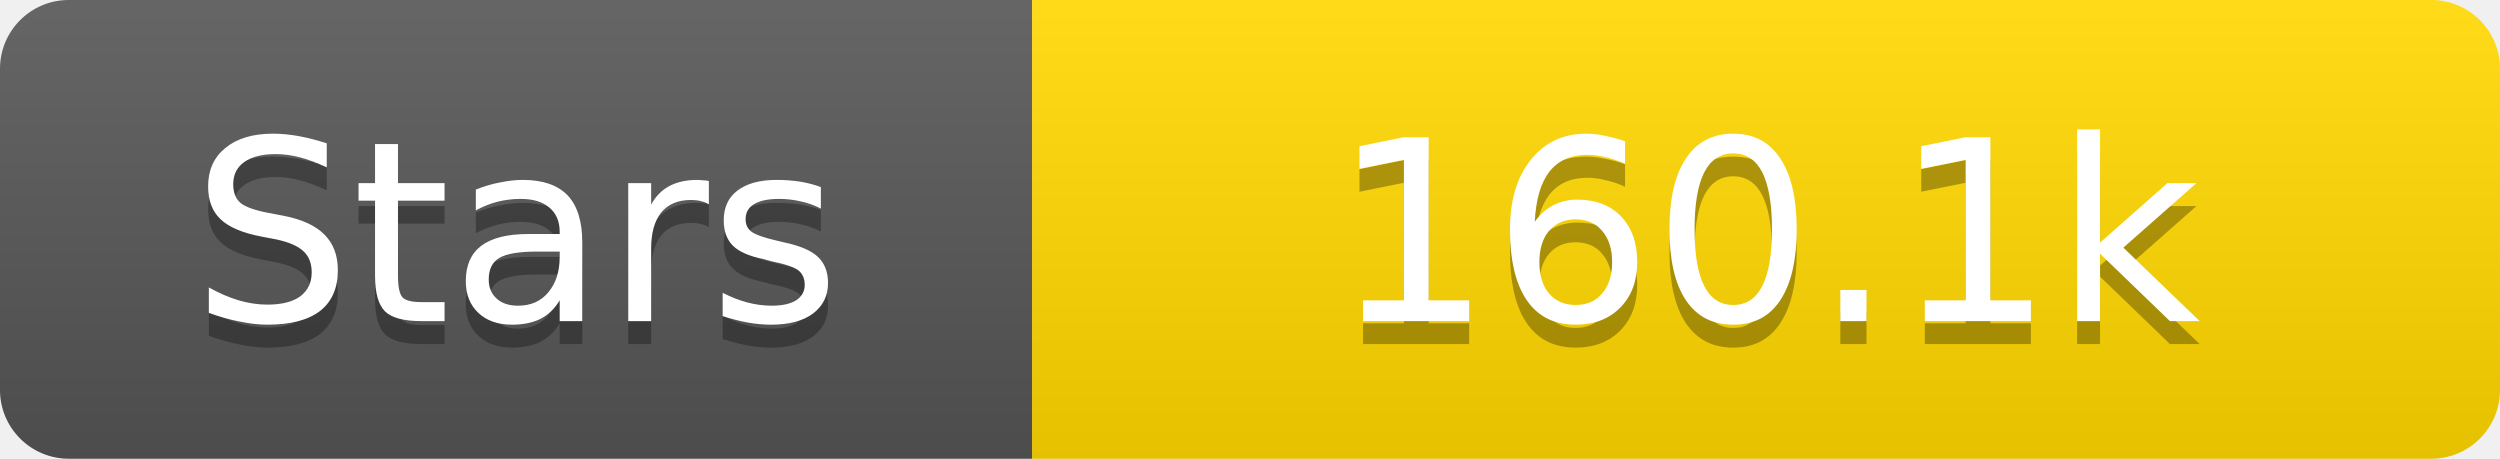
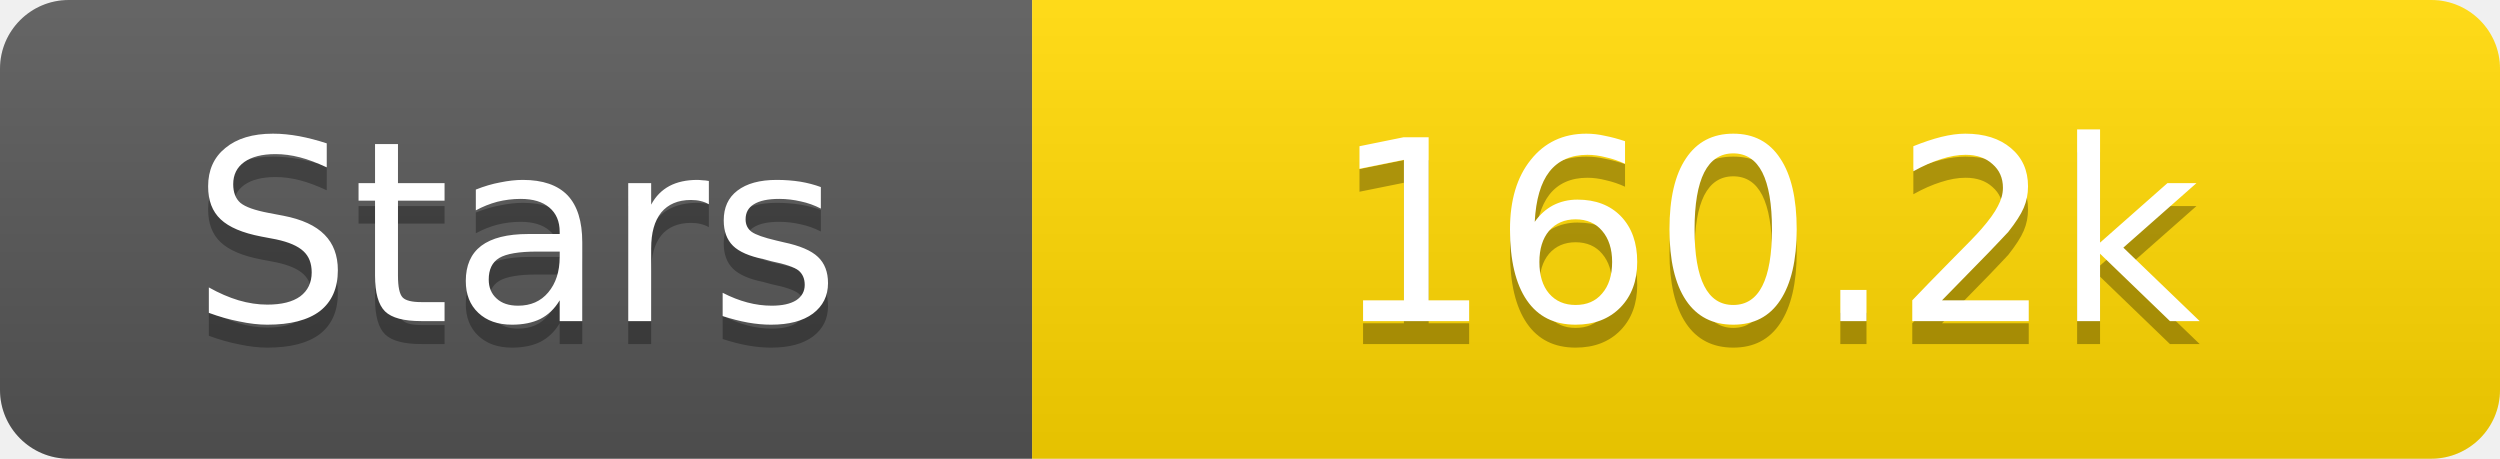
<svg xmlns="http://www.w3.org/2000/svg" width="109" height="20">
  <linearGradient id="s" x2="0" y2="100%">
    <stop offset="0" stop-color="#fff" stop-opacity=".1" />
    <stop offset="1" stop-opacity=".1" />
  </linearGradient>
  <clipPath id="r">
    <rect width="109" height="20" rx="3" fill="#fff" />
  </clipPath>
  <g clip-path="url(#r)">
    <rect width="45" height="20" fill="#555" />
    <rect x="45" width="64" height="20" fill="#ffd700" />
    <rect width="109" height="20" fill="url(#s)" />
  </g>
  <g fill="#fff" text-anchor="middle" font-family="Verdana,Geneva,DejaVu Sans,sans-serif" text-rendering="geometricPrecision" font-size="11">
    <text x="22.5" y="15" fill="#010101" fill-opacity=".3">Stars</text>
    <text x="22.5" y="14">Stars</text>
-     <text x="77.0" y="15" fill="#010101" fill-opacity=".3">160.1k</text>
-     <text x="77.0" y="14">160.1k</text>
+     <text x="77.0" y="15" fill="#010101" fill-opacity=".3">160.2k</text>
+     <text x="77.0" y="14">160.2k</text>
  </g>
</svg>
